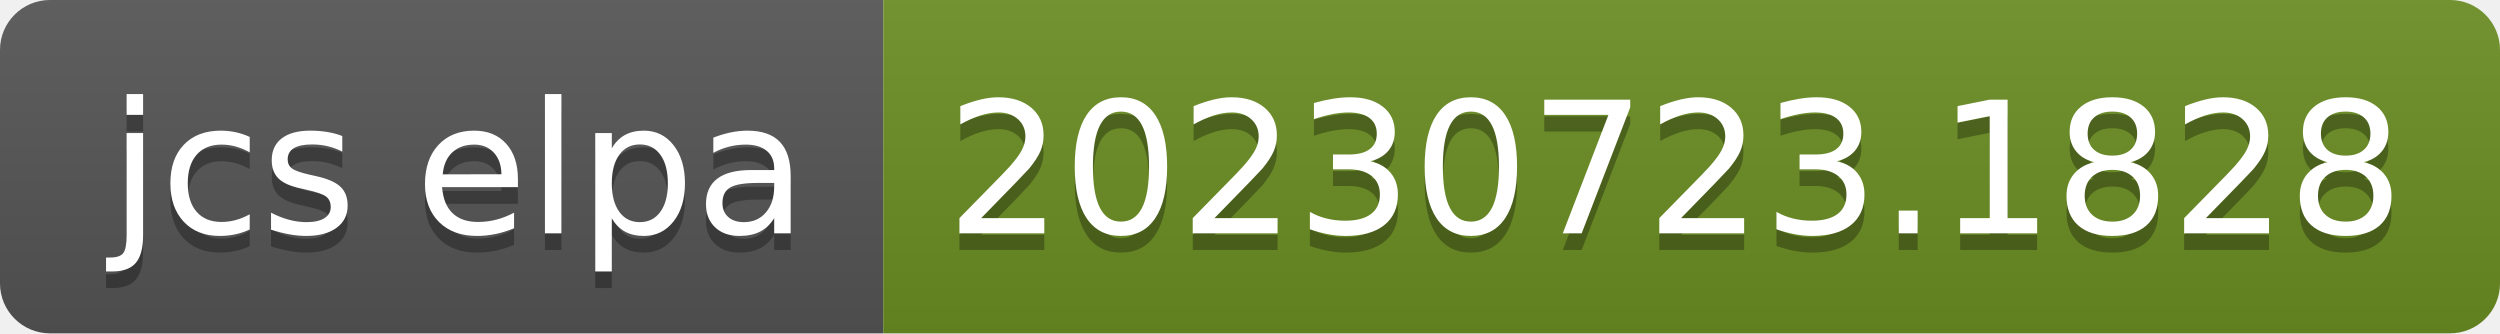
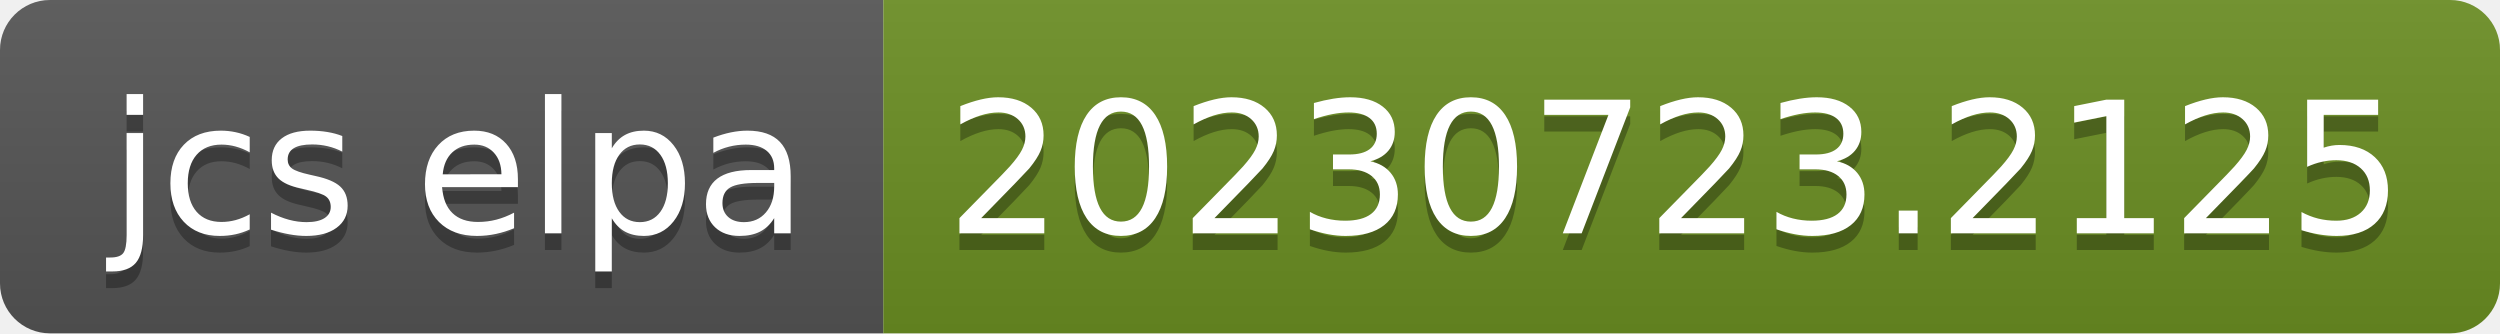
- <svg xmlns="http://www.w3.org/2000/svg" width="150" height="20" role="img" aria-label="jcs elpa: 20230723.1828">
+ <svg xmlns="http://www.w3.org/2000/svg" width="150" height="20" role="img" aria-label="jcs elpa: 20230723.2125">
  <linearGradient id="s" x2="0" y2="100%">
    <stop offset="0" stop-color="#bbb" stop-opacity=".1" />
    <stop offset="1" stop-opacity=".1" />
  </linearGradient>
  <clipPath id="r">
    <rect width="150" height="20" rx="3" fill="#fff" />
  </clipPath>
  <g clip-path="url(#r)">
    <rect width="53" height="20" fill="#555" />
    <rect x="53" width="97" height="20" fill="#6b8e23" />
    <rect width="150" height="20" fill="url(#s)" />
  </g>
  <g fill="#fff" text-anchor="middle" font-family="Verdana,Geneva,DejaVu Sans,sans-serif" text-rendering="geometricPrecision" font-size="110">
    <text aria-hidden="true" x="275" y="150" fill="#010101" fill-opacity=".3" transform="scale(.1)" textLength="430">jcs elpa</text>
    <text x="275" y="140" transform="scale(.1)" fill="#fff" textLength="430">jcs elpa</text>
-     <text aria-hidden="true" x="1005" y="150" fill="#010101" fill-opacity=".3" transform="scale(.1)" textLength="870">20230723.1828</text>
-     <text x="1005" y="140" transform="scale(.1)" fill="#fff" textLength="870">20230723.1828</text>
+     <text aria-hidden="true" x="1005" y="150" fill="#010101" fill-opacity=".3" transform="scale(.1)" textLength="870">20230723.2125</text>
+     <text x="1005" y="140" transform="scale(.1)" fill="#fff" textLength="870">20230723.2125</text>
  </g>
</svg>
